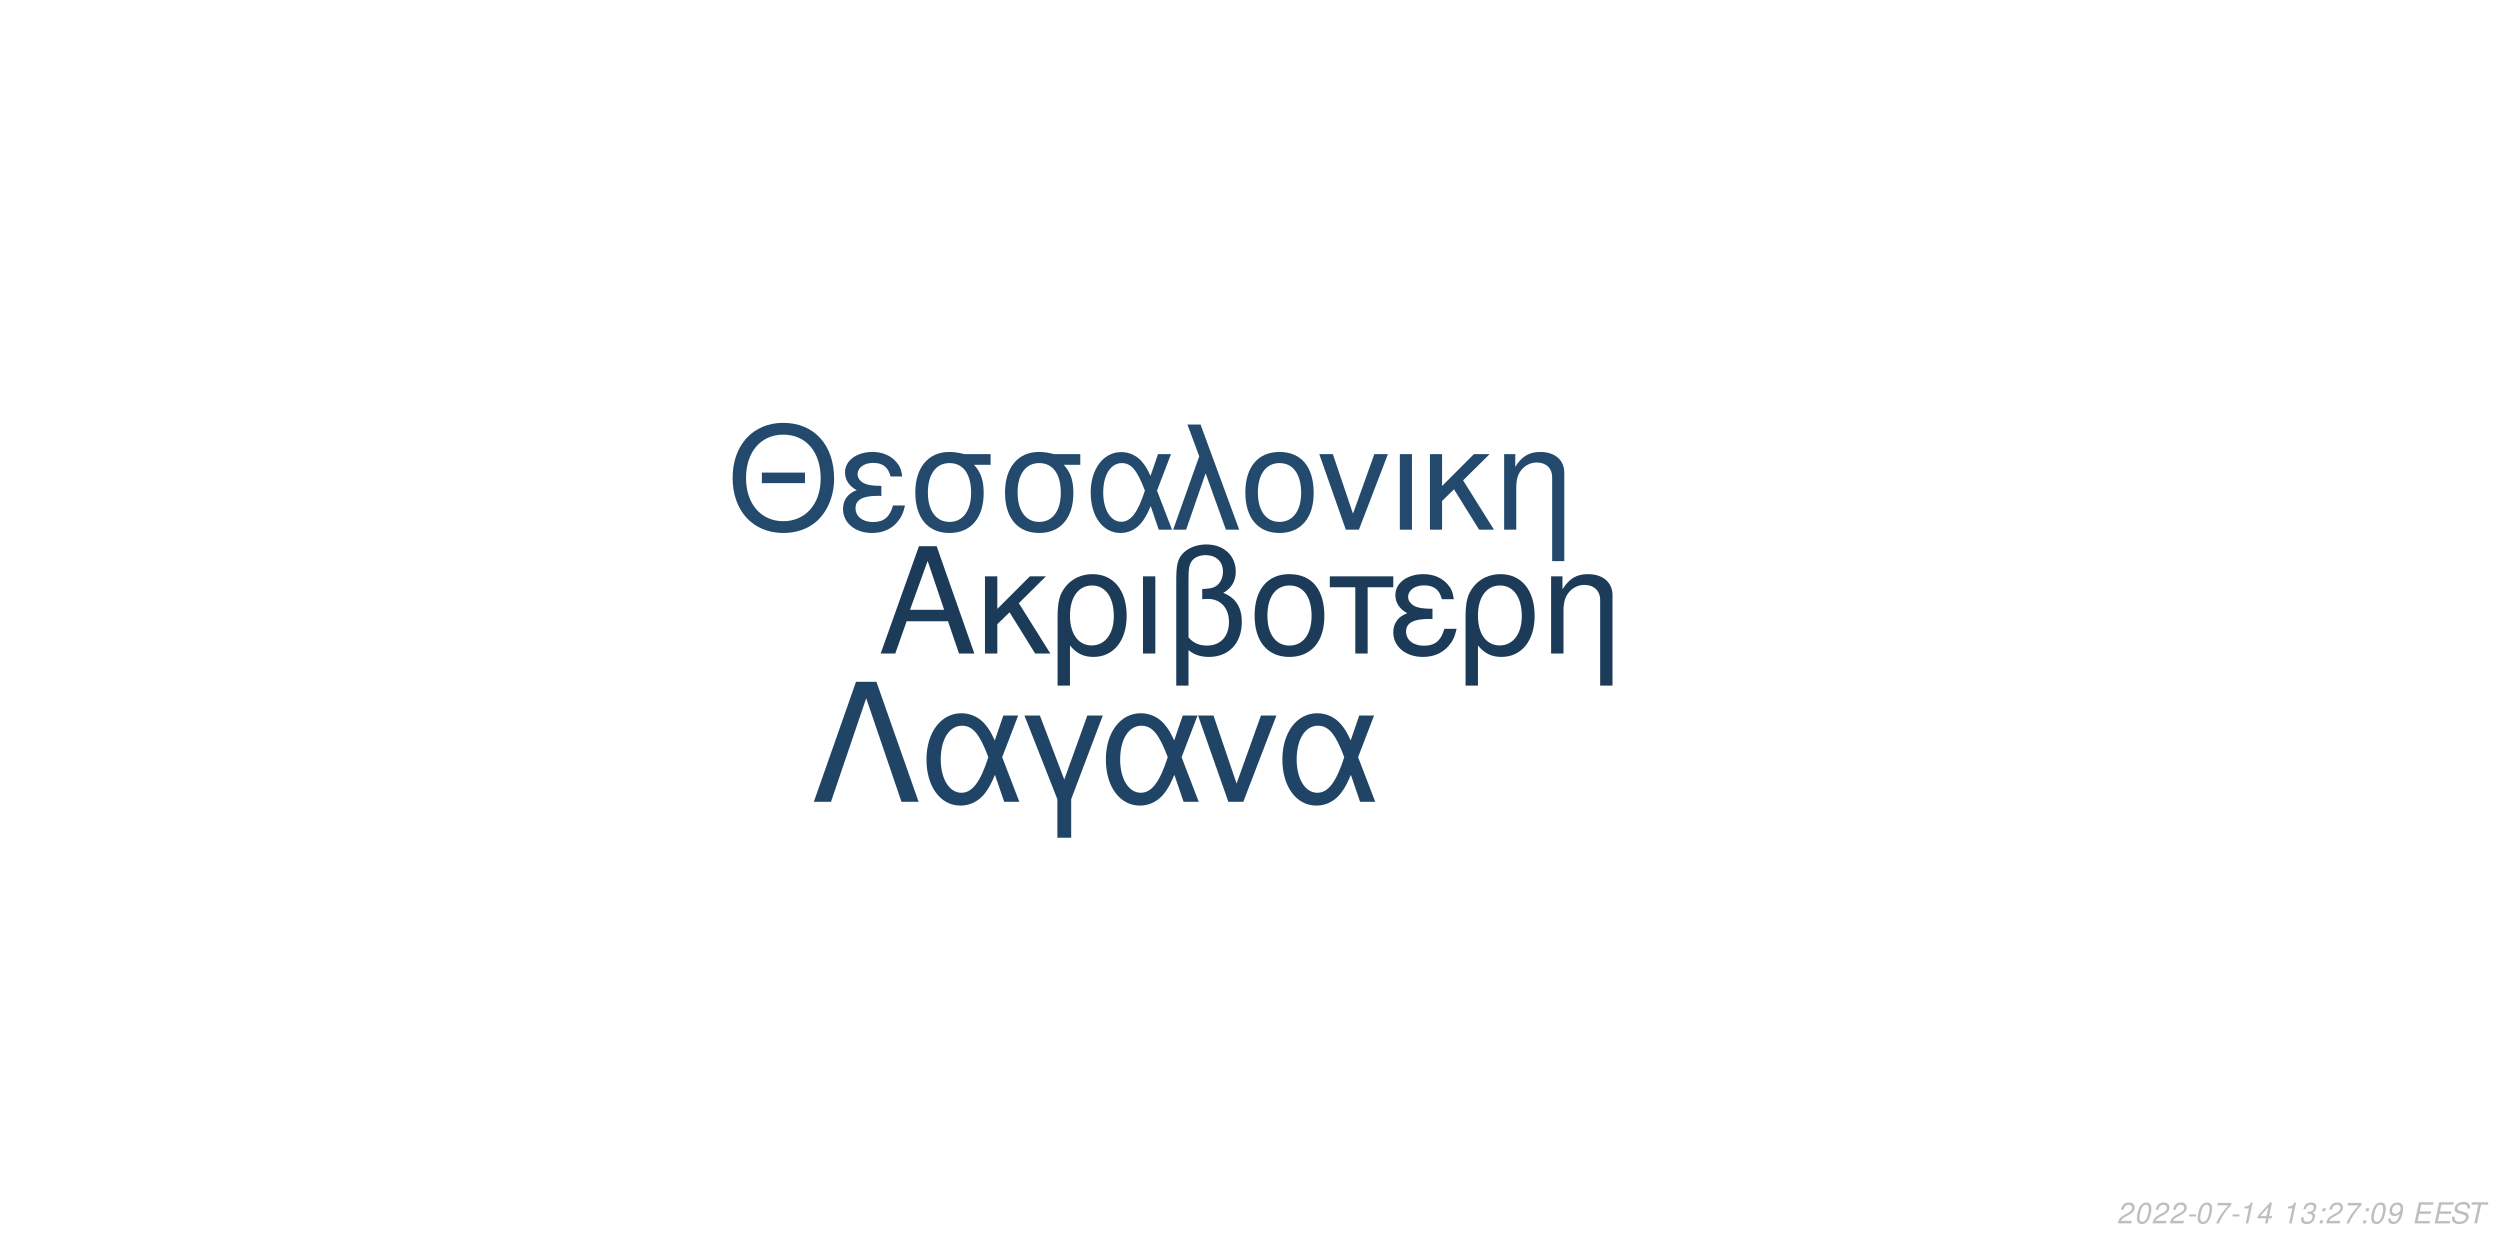
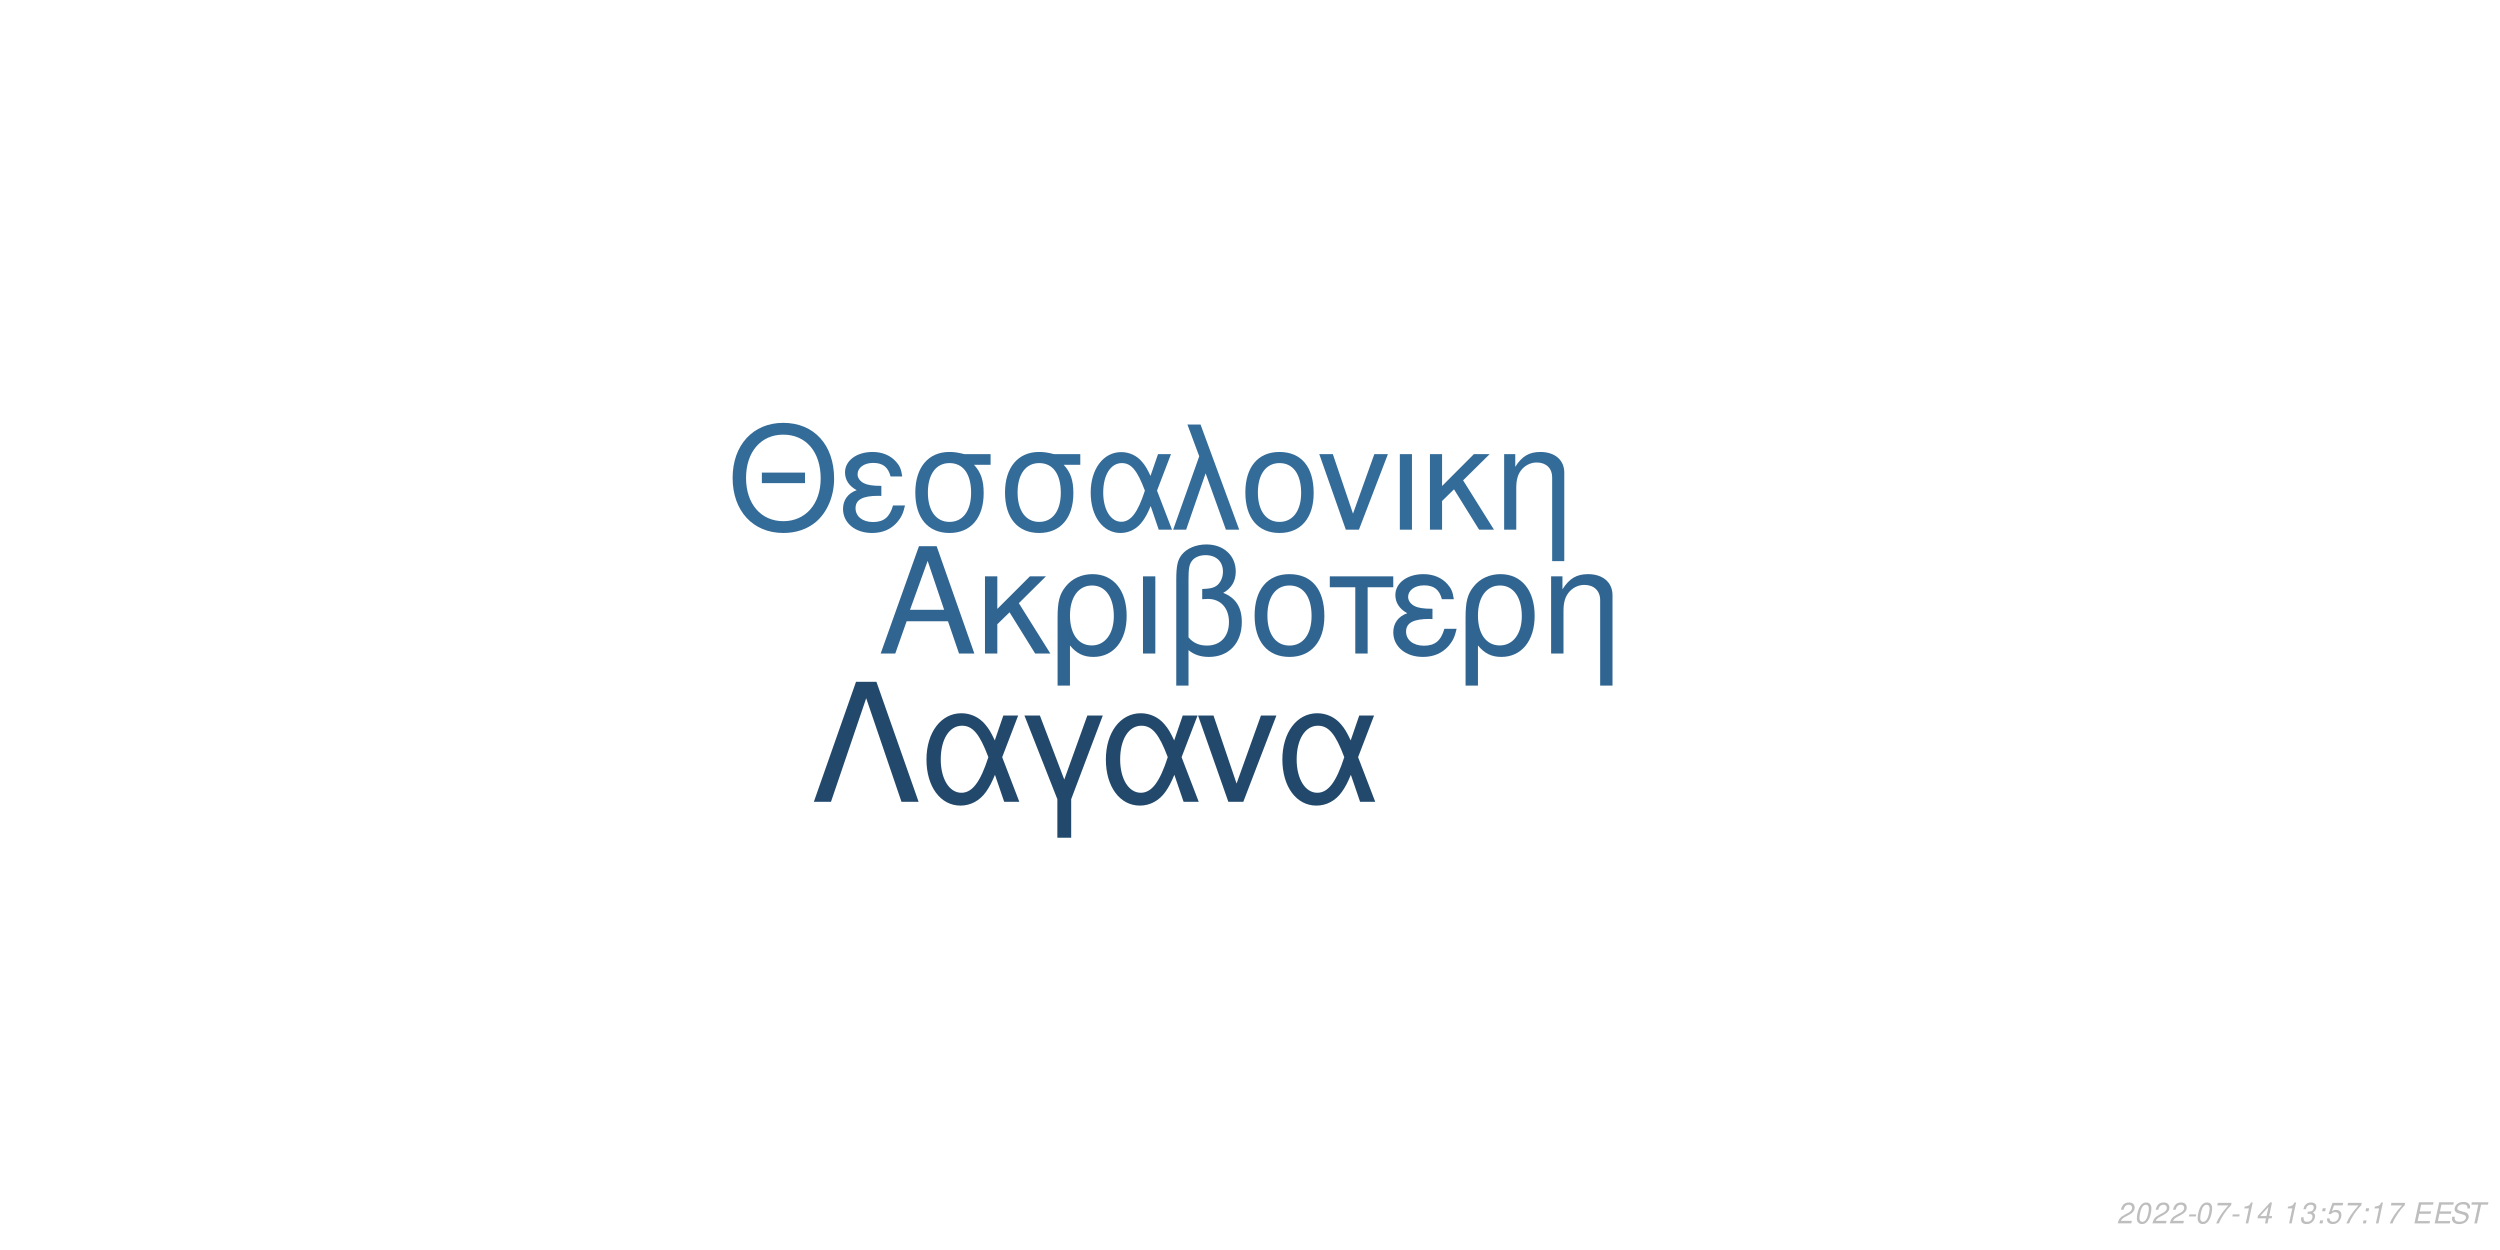
<svg xmlns="http://www.w3.org/2000/svg" xmlns:xlink="http://www.w3.org/1999/xlink" width="864pt" height="432pt" viewBox="0 0 864 432" version="1.1">
  <defs>
    <g>
      <symbol overflow="visible" id="glyph0-0">
        <path style="stroke:none;" d="" />
      </symbol>
      <symbol overflow="visible" id="glyph0-1">
        <path style="stroke:none;" d="M 24.125 -11.141 L 27.938 0 L 33.234 0 L 20.203 -37.094 L 14.094 -37.094 L 0.859 0 L 5.906 0 L 9.828 -11.141 Z M 22.797 -15.109 L 11 -15.109 L 17.094 -32.016 Z M 22.797 -15.109 " />
      </symbol>
      <symbol overflow="visible" id="glyph0-2">
        <path style="stroke:none;" d="M 7.172 -15.422 L 7.172 -26.672 L 2.906 -26.672 L 2.906 0 L 7.172 0 L 7.172 -10.125 L 11.406 -14.25 L 20.25 0 L 25.5 0 L 14.609 -17.406 L 23.969 -26.672 L 18.422 -26.672 Z M 7.172 -15.422 " />
      </symbol>
      <symbol overflow="visible" id="glyph0-3">
        <path style="stroke:none;" d="M 3 11.094 L 7.281 11.094 L 7.281 -2.797 C 9.516 -0.047 11.953 1.172 15.375 1.172 C 22.344 1.172 26.875 -4.422 26.875 -13.031 C 26.875 -21.891 22.297 -27.438 15.062 -27.438 C 11.297 -27.438 7.984 -25.906 5.797 -23.156 C 3.672 -20.516 3 -17.969 3 -12.359 Z M 14.906 -23.516 C 19.547 -23.516 22.438 -19.438 22.438 -12.922 C 22.438 -6.812 19.391 -2.797 14.812 -2.797 C 10.172 -2.797 7.281 -6.766 7.281 -13.125 C 7.281 -19.484 10.234 -23.516 14.906 -23.516 Z M 14.906 -23.516 " />
      </symbol>
      <symbol overflow="visible" id="glyph0-4">
        <path style="stroke:none;" d="M 3.516 0 L 7.781 0 L 7.781 -26.672 L 3.516 -26.672 Z M 3.516 0 " />
      </symbol>
      <symbol overflow="visible" id="glyph0-5">
        <path style="stroke:none;" d="M 4.016 11.094 L 8.25 11.094 L 8.25 -1.172 C 10.172 0.406 12.422 1.172 15.312 1.172 C 22.188 1.172 26.672 -3.609 26.672 -10.891 C 26.672 -15.984 24.578 -19.234 20.25 -20.969 C 23.109 -22.547 24.578 -25.031 24.578 -28.344 C 24.578 -33.844 20.406 -37.703 14.453 -37.703 C 10.938 -37.703 7.734 -36.391 6 -34.25 C 4.484 -32.422 4.016 -30.328 4.016 -25.391 Z M 8.25 -25.656 C 8.25 -29.359 8.5 -30.844 9.469 -32.062 C 10.375 -33.281 12.156 -34 14.094 -34 C 17.812 -34 20.156 -31.812 20.156 -28.297 C 20.156 -25.953 18.984 -23.812 17.297 -23.047 C 16.281 -22.547 15.469 -22.438 12.984 -22.297 L 12.984 -18.781 C 13.734 -18.828 14.344 -18.875 14.969 -18.875 C 19.344 -18.875 22.234 -15.719 22.234 -10.891 C 22.234 -5.906 19.281 -2.75 14.656 -2.75 C 11.953 -2.75 9.922 -3.609 8.25 -5.594 Z M 8.25 -25.656 " />
      </symbol>
      <symbol overflow="visible" id="glyph0-6">
        <path style="stroke:none;" d="M 14.094 -27.438 C 6.562 -27.438 2.094 -22.094 2.094 -13.125 C 2.094 -4.125 6.562 1.172 14.141 1.172 C 21.672 1.172 26.203 -4.172 26.203 -12.922 C 26.203 -22.188 21.828 -27.438 14.094 -27.438 Z M 14.141 -23.516 C 18.938 -23.516 21.781 -19.594 21.781 -12.984 C 21.781 -6.672 18.828 -2.75 14.141 -2.75 C 9.422 -2.75 6.516 -6.672 6.516 -13.125 C 6.516 -19.594 9.422 -23.516 14.141 -23.516 Z M 14.141 -23.516 " />
      </symbol>
      <symbol overflow="visible" id="glyph0-7">
        <path style="stroke:none;" d="M 7.891 0 L 12.156 0 L 12.156 -22.906 L 21.016 -22.906 L 21.016 -26.672 L -0.922 -26.672 L -0.922 -22.906 L 7.891 -22.906 Z M 7.891 0 " />
      </symbol>
      <symbol overflow="visible" id="glyph0-8">
        <path style="stroke:none;" d="M 14.562 -15.469 C 11.344 -15.469 9.562 -15.781 8.297 -16.438 C 6.922 -17.203 6.156 -18.328 6.156 -19.547 C 6.156 -21.891 8.453 -23.562 11.656 -23.562 C 15.062 -23.562 16.953 -22.094 17.812 -18.781 L 21.938 -18.781 C 21.578 -21.266 21.062 -22.5 19.797 -23.922 C 17.812 -26.203 14.906 -27.438 11.453 -27.438 C 5.797 -27.438 1.734 -24.375 1.734 -20.203 C 1.734 -17.609 3.156 -15.375 5.859 -13.938 C 2.797 -12.875 1.016 -10.484 1.016 -7.328 C 1.016 -2.391 5.297 1.172 11.25 1.172 C 14.969 1.172 17.906 -0.109 20.156 -2.641 C 21.578 -4.328 22.297 -5.797 22.906 -8.547 L 18.672 -8.547 C 17.5 -4.422 15.422 -2.703 11.609 -2.703 C 7.938 -2.703 5.438 -4.688 5.438 -7.578 C 5.438 -10.578 7.938 -11.953 13.484 -11.953 C 13.641 -11.953 14.094 -11.953 14.562 -11.906 Z M 14.562 -15.469 " />
      </symbol>
      <symbol overflow="visible" id="glyph0-9">
        <path style="stroke:none;" d="M 3.562 -26.672 L 3.562 0 L 7.844 0 L 7.844 -14.703 C 7.844 -17.906 8.5 -19.891 10.031 -21.531 C 11.406 -22.953 13.188 -23.719 15.062 -23.719 C 18.375 -23.719 20.516 -21.672 20.516 -18.469 L 20.516 11.094 L 24.781 11.094 L 24.781 -20.156 C 24.781 -24.578 21.469 -27.438 16.328 -27.438 C 12.359 -27.438 9.828 -25.906 7.484 -22.188 L 7.484 -26.672 Z M 3.562 -26.672 " />
      </symbol>
      <symbol overflow="visible" id="glyph1-0">
        <path style="stroke:none;" d="" />
      </symbol>
      <symbol overflow="visible" id="glyph1-1">
        <path style="stroke:none;" d="M 26.859 -19.734 L 11.953 -19.734 L 11.953 -16.094 L 26.859 -16.094 Z M 19.328 -36.922 C 8.922 -36.922 1.844 -29.25 1.844 -17.891 C 1.844 -6.484 8.875 1.141 19.391 1.141 C 23.812 1.141 27.703 -0.203 30.641 -2.688 C 34.578 -6.031 36.922 -11.656 36.922 -17.594 C 36.922 -29.297 30 -36.922 19.328 -36.922 Z M 19.328 -32.844 C 27.203 -32.844 32.281 -26.906 32.281 -17.688 C 32.281 -8.922 27.062 -2.938 19.391 -2.938 C 11.609 -2.938 6.484 -8.922 6.484 -17.891 C 6.484 -26.859 11.609 -32.844 19.328 -32.844 Z M 19.328 -32.844 " />
      </symbol>
      <symbol overflow="visible" id="glyph1-2">
        <path style="stroke:none;" d="M 14.25 -15.141 C 11.109 -15.141 9.375 -15.453 8.125 -16.094 C 6.781 -16.844 6.031 -17.938 6.031 -19.141 C 6.031 -21.422 8.266 -23.078 11.406 -23.078 C 14.75 -23.078 16.594 -21.625 17.438 -18.391 L 21.469 -18.391 C 21.125 -20.828 20.625 -22.031 19.391 -23.422 C 17.438 -25.656 14.594 -26.859 11.219 -26.859 C 5.688 -26.859 1.688 -23.875 1.688 -19.781 C 1.688 -17.234 3.094 -15.047 5.734 -13.656 C 2.734 -12.609 1 -10.266 1 -7.172 C 1 -2.344 5.188 1.141 11.016 1.141 C 14.656 1.141 17.547 -0.094 19.734 -2.594 C 21.125 -4.234 21.828 -5.688 22.422 -8.375 L 18.281 -8.375 C 17.141 -4.328 15.094 -2.641 11.359 -2.641 C 7.766 -2.641 5.328 -4.578 5.328 -7.422 C 5.328 -10.359 7.766 -11.703 13.203 -11.703 C 13.359 -11.703 13.797 -11.703 14.25 -11.656 Z M 14.25 -15.141 " />
      </symbol>
      <symbol overflow="visible" id="glyph1-3">
        <path style="stroke:none;" d="M 29 -26.109 L 19.938 -26.109 C 17.594 -26.703 16.438 -26.859 14.703 -26.859 C 7.469 -26.859 2.984 -21.469 2.984 -12.859 C 2.984 -4.031 7.375 1.141 14.797 1.141 C 22.172 1.141 26.609 -4.078 26.609 -12.656 C 26.609 -17.047 25.656 -19.828 23.266 -22.422 L 29 -22.422 Z M 14.797 -23.016 C 19.531 -23.016 22.266 -19.234 22.266 -12.75 C 22.266 -6.531 19.438 -2.688 14.797 -2.688 C 10.172 -2.688 7.328 -6.531 7.328 -12.859 C 7.328 -19.188 10.172 -23.016 14.797 -23.016 Z M 14.797 -23.016 " />
      </symbol>
      <symbol overflow="visible" id="glyph1-4">
        <path style="stroke:none;" d="M 29.344 -26.109 L 24.859 -26.109 L 22.266 -18.578 C 21.125 -21.031 20.484 -22.125 19.328 -23.469 C 17.547 -25.609 14.906 -26.812 12.156 -26.812 C 5.984 -26.812 1.594 -20.984 1.594 -12.812 C 1.594 -4.578 5.828 1.141 11.906 1.141 C 14.953 1.141 17.734 -0.344 19.625 -3.047 C 20.672 -4.531 21.281 -5.688 22.328 -8.172 L 25.109 0 L 29.703 0 L 24.516 -13.5 Z M 20.328 -13.5 C 17.891 -5.922 15.453 -2.734 12.156 -2.734 C 8.516 -2.734 5.922 -6.922 5.922 -12.812 C 5.922 -18.938 8.516 -23.016 12.359 -23.016 C 15.594 -23.016 17.688 -20.531 20.328 -13.5 Z M 20.328 -13.5 " />
      </symbol>
      <symbol overflow="visible" id="glyph1-5">
        <path style="stroke:none;" d="M 1.094 0 L 5.578 0 L 12.312 -19.484 L 19.328 0 L 23.922 0 L 10.562 -36.328 L 6.031 -36.328 L 10.109 -25.359 Z M 1.094 0 " />
      </symbol>
      <symbol overflow="visible" id="glyph1-6">
        <path style="stroke:none;" d="M 13.797 -26.859 C 6.422 -26.859 2.047 -21.625 2.047 -12.859 C 2.047 -4.031 6.422 1.141 13.859 1.141 C 21.234 1.141 25.656 -4.078 25.656 -12.656 C 25.656 -21.719 21.375 -26.859 13.797 -26.859 Z M 13.859 -23.016 C 18.531 -23.016 21.328 -19.188 21.328 -12.703 C 21.328 -6.531 18.438 -2.688 13.859 -2.688 C 9.219 -2.688 6.375 -6.531 6.375 -12.859 C 6.375 -19.188 9.219 -23.016 13.859 -23.016 Z M 13.859 -23.016 " />
      </symbol>
      <symbol overflow="visible" id="glyph1-7">
        <path style="stroke:none;" d="M 14.297 0 L 24.312 -26.109 L 19.625 -26.109 L 12.25 -5.531 L 5.281 -26.109 L 0.594 -26.109 L 9.766 0 Z M 14.297 0 " />
      </symbol>
      <symbol overflow="visible" id="glyph1-8">
        <path style="stroke:none;" d="M 3.438 0 L 7.625 0 L 7.625 -26.109 L 3.438 -26.109 Z M 3.438 0 " />
      </symbol>
      <symbol overflow="visible" id="glyph1-9">
        <path style="stroke:none;" d="M 7.031 -15.094 L 7.031 -26.109 L 2.844 -26.109 L 2.844 0 L 7.031 0 L 7.031 -9.922 L 11.156 -13.953 L 19.828 0 L 24.969 0 L 14.297 -17.047 L 23.469 -26.109 L 18.031 -26.109 Z M 7.031 -15.094 " />
      </symbol>
      <symbol overflow="visible" id="glyph1-10">
        <path style="stroke:none;" d="M 3.484 -26.109 L 3.484 0 L 7.672 0 L 7.672 -14.406 C 7.672 -17.547 8.328 -19.484 9.812 -21.078 C 11.156 -22.469 12.906 -23.219 14.75 -23.219 C 17.984 -23.219 20.078 -21.234 20.078 -18.094 L 20.078 10.859 L 24.266 10.859 L 24.266 -19.734 C 24.266 -24.062 21.031 -26.859 16 -26.859 C 12.109 -26.859 9.609 -25.359 7.328 -21.719 L 7.328 -26.109 Z M 3.484 -26.109 " />
      </symbol>
      <symbol overflow="visible" id="glyph2-0">
        <path style="stroke:none;" d="" />
      </symbol>
      <symbol overflow="visible" id="glyph2-1">
        <path style="stroke:none;" d="M 22.531 -41.484 L 15.484 -41.484 L 0.906 0 L 6.828 0 L 19 -35.797 L 31.188 0 L 37.109 0 Z M 22.531 -41.484 " />
      </symbol>
      <symbol overflow="visible" id="glyph2-2">
        <path style="stroke:none;" d="M 33.516 -29.812 L 28.391 -29.812 L 25.438 -21.219 C 24.125 -24.016 23.391 -25.266 22.078 -26.797 C 20.031 -29.25 17.016 -30.609 13.891 -30.609 C 6.828 -30.609 1.828 -23.953 1.828 -14.625 C 1.828 -5.234 6.656 1.312 13.594 1.312 C 17.078 1.312 20.266 -0.391 22.422 -3.469 C 23.609 -5.172 24.297 -6.484 25.5 -9.328 L 28.688 0 L 33.922 0 L 28 -15.422 Z M 23.219 -15.422 C 20.422 -6.766 17.641 -3.125 13.891 -3.125 C 9.734 -3.125 6.766 -7.906 6.766 -14.625 C 6.766 -21.625 9.734 -26.297 14.109 -26.297 C 17.812 -26.297 20.203 -23.453 23.219 -15.422 Z M 23.219 -15.422 " />
      </symbol>
      <symbol overflow="visible" id="glyph2-3">
        <path style="stroke:none;" d="M 12.062 12.406 L 16.844 12.406 L 16.844 -0.906 L 27.766 -29.812 L 22.422 -29.812 L 14.453 -7.688 L 6.031 -29.812 L 0.688 -29.812 L 12.062 -0.906 Z M 12.062 12.406 " />
      </symbol>
      <symbol overflow="visible" id="glyph2-4">
        <path style="stroke:none;" d="M 16.328 0 L 27.766 -29.812 L 22.422 -29.812 L 14 -6.312 L 6.031 -29.812 L 0.688 -29.812 L 11.156 0 Z M 16.328 0 " />
      </symbol>
      <symbol overflow="visible" id="glyph3-0">
        <path style="stroke:none;" d="" />
      </symbol>
      <symbol overflow="visible" id="glyph3-1">
        <path style="stroke:none;" d="M 5.234 -0.875 L 1.469 -0.875 C 1.641 -1.375 2.203 -1.891 3.109 -2.344 L 4.234 -2.938 C 5.562 -3.625 6.219 -4.469 6.219 -5.484 C 6.219 -5.938 6.062 -6.359 5.797 -6.656 C 5.469 -7.047 4.984 -7.234 4.312 -7.234 C 2.766 -7.234 1.891 -6.453 1.484 -4.734 L 2.375 -4.734 C 2.484 -5.188 2.609 -5.484 2.797 -5.75 C 3.094 -6.203 3.609 -6.453 4.188 -6.453 C 4.891 -6.453 5.344 -6.031 5.344 -5.375 C 5.344 -4.703 4.859 -4.094 4.016 -3.656 L 2.984 -3.125 C 1.234 -2.188 0.797 -1.656 0.344 -0.016 L 5.047 -0.016 Z M 5.234 -0.875 " />
      </symbol>
      <symbol overflow="visible" id="glyph3-2">
        <path style="stroke:none;" d="M 4.203 -7.234 C 3.375 -7.234 2.688 -6.812 2.125 -5.984 C 1.484 -5.047 0.984 -3.188 0.984 -1.734 C 0.984 -1.109 1.172 -0.562 1.484 -0.266 C 1.797 0.047 2.281 0.234 2.766 0.234 C 3.625 0.234 4.281 -0.156 4.859 -1.016 C 5.516 -1.953 6 -3.797 6 -5.266 C 6 -6.5 5.328 -7.234 4.203 -7.234 Z M 4.094 -6.453 C 4.734 -6.453 5.125 -5.984 5.125 -5.156 C 5.125 -4.203 4.781 -2.625 4.406 -1.812 C 3.984 -0.938 3.516 -0.547 2.875 -0.547 C 2.25 -0.547 1.875 -1.031 1.875 -1.828 C 1.875 -2.797 2.203 -4.344 2.594 -5.203 C 2.984 -6.047 3.453 -6.453 4.094 -6.453 Z M 4.094 -6.453 " />
      </symbol>
      <symbol overflow="visible" id="glyph3-3">
        <path style="stroke:none;" d="M 3.516 -3.125 L 1.125 -3.125 L 0.969 -2.406 L 3.359 -2.406 Z M 3.516 -3.125 " />
      </symbol>
      <symbol overflow="visible" id="glyph3-4">
        <path style="stroke:none;" d="M 6.703 -7.094 L 1.953 -7.094 L 1.766 -6.219 L 5.594 -6.219 C 3.344 -3.688 2.266 -2.109 1.375 0 L 2.344 0 C 3.031 -1.906 4.828 -4.594 6.547 -6.281 Z M 6.703 -7.094 " />
      </symbol>
      <symbol overflow="visible" id="glyph3-5">
        <path style="stroke:none;" d="M 3.703 -5.188 L 2.594 0 L 3.469 0 L 5.016 -7.234 L 4.438 -7.234 C 3.906 -6.156 3.688 -6.016 2.234 -5.812 L 2.109 -5.188 Z M 3.703 -5.188 " />
      </symbol>
      <symbol overflow="visible" id="glyph3-6">
        <path style="stroke:none;" d="M 3.625 -1.75 L 3.266 0 L 4.141 0 L 4.516 -1.75 L 5.562 -1.75 L 5.734 -2.531 L 4.688 -2.531 L 5.688 -7.234 L 5.016 -7.234 L 0.844 -2.672 L 0.641 -1.75 Z M 3.797 -2.531 L 1.594 -2.531 L 4.469 -5.703 Z M 3.797 -2.531 " />
      </symbol>
      <symbol overflow="visible" id="glyph3-7">
        <path style="stroke:none;" d="" />
      </symbol>
      <symbol overflow="visible" id="glyph3-8">
        <path style="stroke:none;" d="M 2.922 -3.312 C 3.125 -3.344 3.234 -3.344 3.375 -3.344 C 4.203 -3.344 4.688 -3 4.688 -2.406 C 4.688 -1.312 3.906 -0.547 2.781 -0.547 C 2.047 -0.547 1.594 -0.938 1.594 -1.562 C 1.594 -1.719 1.609 -1.844 1.656 -2.094 L 0.766 -2.094 C 0.734 -1.797 0.719 -1.641 0.719 -1.469 C 0.719 -0.375 1.406 0.234 2.641 0.234 C 3.547 0.234 4.297 -0.078 4.812 -0.656 C 5.266 -1.156 5.562 -1.875 5.562 -2.547 C 5.562 -3.125 5.344 -3.453 4.797 -3.734 C 5.641 -4.234 6.016 -4.844 6.016 -5.734 C 6.016 -6.656 5.312 -7.234 4.203 -7.234 C 3.375 -7.234 2.672 -6.938 2.188 -6.375 C 1.891 -6.031 1.703 -5.641 1.516 -4.906 L 2.391 -4.906 C 2.5 -5.359 2.594 -5.594 2.734 -5.812 C 3.047 -6.234 3.516 -6.453 4.078 -6.453 C 4.734 -6.453 5.141 -6.125 5.141 -5.578 C 5.141 -5.188 5.016 -4.797 4.797 -4.547 C 4.516 -4.234 4 -4.062 3.266 -4.062 L 3.078 -4.062 Z M 2.922 -3.312 " />
      </symbol>
      <symbol overflow="visible" id="glyph3-9">
        <path style="stroke:none;" d="M 2.359 -1.031 L 1.312 -1.031 L 1.094 0 L 2.141 0 Z M 3.266 -5.234 L 2.219 -5.234 L 2 -4.203 L 3.047 -4.203 Z M 3.266 -5.234 " />
      </symbol>
      <symbol overflow="visible" id="glyph3-10">
-         <path style="stroke:none;" d="M 0.844 -1.656 C 0.844 -1.547 0.844 -1.438 0.844 -1.375 C 0.844 -0.406 1.531 0.234 2.578 0.234 C 3.203 0.234 3.766 0.016 4.297 -0.438 C 4.938 -1 5.312 -1.656 5.594 -2.719 C 5.844 -3.672 6.016 -4.766 6.016 -5.375 C 6.016 -5.844 5.844 -6.328 5.547 -6.656 C 5.203 -7.031 4.703 -7.234 4.062 -7.234 C 2.516 -7.234 1.297 -5.938 1.297 -4.266 C 1.297 -3.203 1.984 -2.547 3.047 -2.547 C 3.484 -2.547 3.953 -2.672 4.281 -2.891 C 4.406 -2.984 4.547 -3.078 4.828 -3.344 C 4.438 -1.484 3.703 -0.547 2.703 -0.547 C 2.109 -0.547 1.719 -0.938 1.719 -1.547 L 1.719 -1.656 Z M 3.953 -6.453 C 4.625 -6.453 5.141 -5.953 5.141 -5.281 C 5.141 -4.188 4.312 -3.312 3.297 -3.312 C 2.594 -3.312 2.172 -3.734 2.172 -4.453 C 2.172 -5.562 2.984 -6.453 3.953 -6.453 Z M 3.953 -6.453 " />
+         <path style="stroke:none;" d="M 6.297 -7.094 L 2.594 -7.094 L 1.234 -3.234 L 2.047 -3.234 C 2.656 -3.766 2.938 -3.906 3.531 -3.906 C 4.328 -3.906 4.797 -3.453 4.797 -2.688 C 4.797 -1.438 3.969 -0.547 2.828 -0.547 C 2.031 -0.547 1.609 -0.938 1.578 -1.734 L 0.703 -1.734 L 0.703 -1.516 C 0.703 -0.938 0.844 -0.547 1.188 -0.266 C 1.562 0.062 2.078 0.234 2.703 0.234 C 3.656 0.234 4.391 -0.156 4.984 -0.922 C 5.422 -1.5 5.672 -2.234 5.672 -2.953 C 5.672 -4 4.938 -4.672 3.812 -4.672 C 3.328 -4.672 2.906 -4.547 2.406 -4.234 L 3.109 -6.219 L 6.109 -6.219 Z M 6.297 -7.094 " />
      </symbol>
      <symbol overflow="visible" id="glyph3-11">
        <path style="stroke:none;" d="M 2.547 -3.312 L 6.5 -3.312 L 6.688 -4.141 L 2.719 -4.141 L 3.219 -6.469 L 7.344 -6.469 L 7.516 -7.297 L 2.453 -7.297 L 0.906 0 L 6.125 0 L 6.297 -0.812 L 2.016 -0.812 Z M 2.547 -3.312 " />
      </symbol>
      <symbol overflow="visible" id="glyph3-12">
        <path style="stroke:none;" d="M 7.062 -5.156 C 7.125 -5.438 7.141 -5.562 7.141 -5.703 C 7.141 -6.156 6.938 -6.594 6.594 -6.891 C 6.188 -7.25 5.656 -7.406 4.875 -7.406 C 3.844 -7.406 3.047 -7.125 2.5 -6.562 C 2.094 -6.141 1.781 -5.438 1.781 -4.922 C 1.781 -4.297 2.219 -3.766 2.891 -3.562 L 4.594 -3.094 C 5.406 -2.859 5.734 -2.578 5.734 -2.094 C 5.734 -1.781 5.547 -1.406 5.266 -1.141 C 4.844 -0.766 4.266 -0.578 3.453 -0.578 C 2.328 -0.578 1.812 -0.984 1.812 -1.906 C 1.812 -2.047 1.812 -2.125 1.844 -2.312 L 0.984 -2.312 C 0.906 -2.062 0.891 -1.906 0.891 -1.688 C 0.891 -0.484 1.797 0.234 3.297 0.234 C 4.359 0.234 5.234 -0.062 5.812 -0.609 C 6.344 -1.078 6.688 -1.797 6.688 -2.375 C 6.688 -2.641 6.609 -2.906 6.453 -3.156 C 6.234 -3.5 5.938 -3.703 5.469 -3.828 L 3.75 -4.312 C 2.984 -4.547 2.734 -4.734 2.734 -5.188 C 2.734 -5.547 2.875 -5.844 3.188 -6.109 C 3.547 -6.438 4.031 -6.594 4.703 -6.594 C 5.266 -6.594 5.688 -6.484 5.906 -6.297 C 6.094 -6.125 6.219 -5.797 6.219 -5.516 C 6.219 -5.422 6.203 -5.344 6.188 -5.156 Z M 7.062 -5.156 " />
      </symbol>
      <symbol overflow="visible" id="glyph3-13">
        <path style="stroke:none;" d="M 4.938 -6.469 L 7.312 -6.469 L 7.484 -7.297 L 1.75 -7.297 L 1.578 -6.469 L 3.984 -6.469 L 2.609 0 L 3.547 0 Z M 4.938 -6.469 " />
      </symbol>
    </g>
  </defs>
  <g id="surface1">
    <rect x="0" y="0" width="864" height="432" style="fill:rgb(100%,100%,100%);fill-opacity:1;stroke:none;" />
-     <g style="fill:rgb(10.588%,23.137%,34.902%);fill-opacity:1;">
+     <g style="fill:rgb(18.824%,39.608%,56.863%);fill-opacity:1;">
      <use xlink:href="#glyph0-1" x="303.5" y="225.861" />
      <use xlink:href="#glyph0-2" x="337.5" y="225.861" />
      <use xlink:href="#glyph0-3" x="362.5" y="225.861" />
      <use xlink:href="#glyph0-4" x="391.5" y="225.861" />
      <use xlink:href="#glyph0-5" x="402.5" y="225.861" />
      <use xlink:href="#glyph0-6" x="431.5" y="225.861" />
      <use xlink:href="#glyph0-7" x="460.5" y="225.861" />
      <use xlink:href="#glyph0-8" x="480.5" y="225.861" />
      <use xlink:href="#glyph0-3" x="503.5" y="225.861" />
      <use xlink:href="#glyph0-9" x="532.5" y="225.861" />
    </g>
-     <g style="fill:rgb(13.725%,29.02%,42.353%);fill-opacity:1;">
+     <g style="fill:rgb(20%,41.961%,60%);fill-opacity:1;">
      <use xlink:href="#glyph1-1" x="251.348" y="183.058" />
      <use xlink:href="#glyph1-2" x="290.348" y="183.058" />
      <use xlink:href="#glyph1-3" x="313.348" y="183.058" />
      <use xlink:href="#glyph1-3" x="344.348" y="183.058" />
      <use xlink:href="#glyph1-4" x="375.348" y="183.058" />
      <use xlink:href="#glyph1-5" x="404.348" y="183.058" />
      <use xlink:href="#glyph1-6" x="428.348" y="183.058" />
      <use xlink:href="#glyph1-7" x="455.348" y="183.058" />
      <use xlink:href="#glyph1-8" x="480.348" y="183.058" />
      <use xlink:href="#glyph1-9" x="491.348" y="183.058" />
      <use xlink:href="#glyph1-10" x="516.348" y="183.058" />
    </g>
-     <g style="fill:rgb(12.549%,26.667%,39.608%);fill-opacity:1;">
+     <g style="fill:rgb(13.333%,28.627%,42.353%);fill-opacity:1;">
      <use xlink:href="#glyph2-1" x="280.359" y="277.105" />
      <use xlink:href="#glyph2-2" x="318.359" y="277.105" />
      <use xlink:href="#glyph2-3" x="353.359" y="277.105" />
      <use xlink:href="#glyph2-2" x="380.359" y="277.105" />
      <use xlink:href="#glyph2-4" x="413.359" y="277.105" />
      <use xlink:href="#glyph2-2" x="441.359" y="277.105" />
    </g>
    <g style="fill:rgb(74.51%,74.51%,74.51%);fill-opacity:1;">
      <use xlink:href="#glyph3-1" x="731.52" y="422.81" />
      <use xlink:href="#glyph3-2" x="737.52" y="422.81" />
      <use xlink:href="#glyph3-1" x="743.52" y="422.81" />
      <use xlink:href="#glyph3-1" x="749.52" y="422.81" />
      <use xlink:href="#glyph3-3" x="755.52" y="422.81" />
      <use xlink:href="#glyph3-2" x="758.52" y="422.81" />
      <use xlink:href="#glyph3-4" x="764.52" y="422.81" />
      <use xlink:href="#glyph3-3" x="770.52" y="422.81" />
      <use xlink:href="#glyph3-5" x="773.52" y="422.81" />
      <use xlink:href="#glyph3-6" x="779.52" y="422.81" />
      <use xlink:href="#glyph3-7" x="785.52" y="422.81" />
      <use xlink:href="#glyph3-5" x="788.52" y="422.81" />
      <use xlink:href="#glyph3-8" x="794.52" y="422.81" />
      <use xlink:href="#glyph3-9" x="800.52" y="422.81" />
-       <use xlink:href="#glyph3-1" x="803.52" y="422.81" />
+       <use xlink:href="#glyph3-10" x="803.52" y="422.81" />
      <use xlink:href="#glyph3-4" x="809.52" y="422.81" />
      <use xlink:href="#glyph3-9" x="815.52" y="422.81" />
-       <use xlink:href="#glyph3-2" x="818.52" y="422.81" />
-       <use xlink:href="#glyph3-10" x="824.52" y="422.81" />
+       <use xlink:href="#glyph3-5" x="818.52" y="422.81" />
+       <use xlink:href="#glyph3-4" x="824.52" y="422.81" />
      <use xlink:href="#glyph3-7" x="830.52" y="422.81" />
      <use xlink:href="#glyph3-11" x="833.52" y="422.81" />
      <use xlink:href="#glyph3-11" x="840.52" y="422.81" />
      <use xlink:href="#glyph3-12" x="846.52" y="422.81" />
      <use xlink:href="#glyph3-13" x="852.52" y="422.81" />
    </g>
  </g>
</svg>
